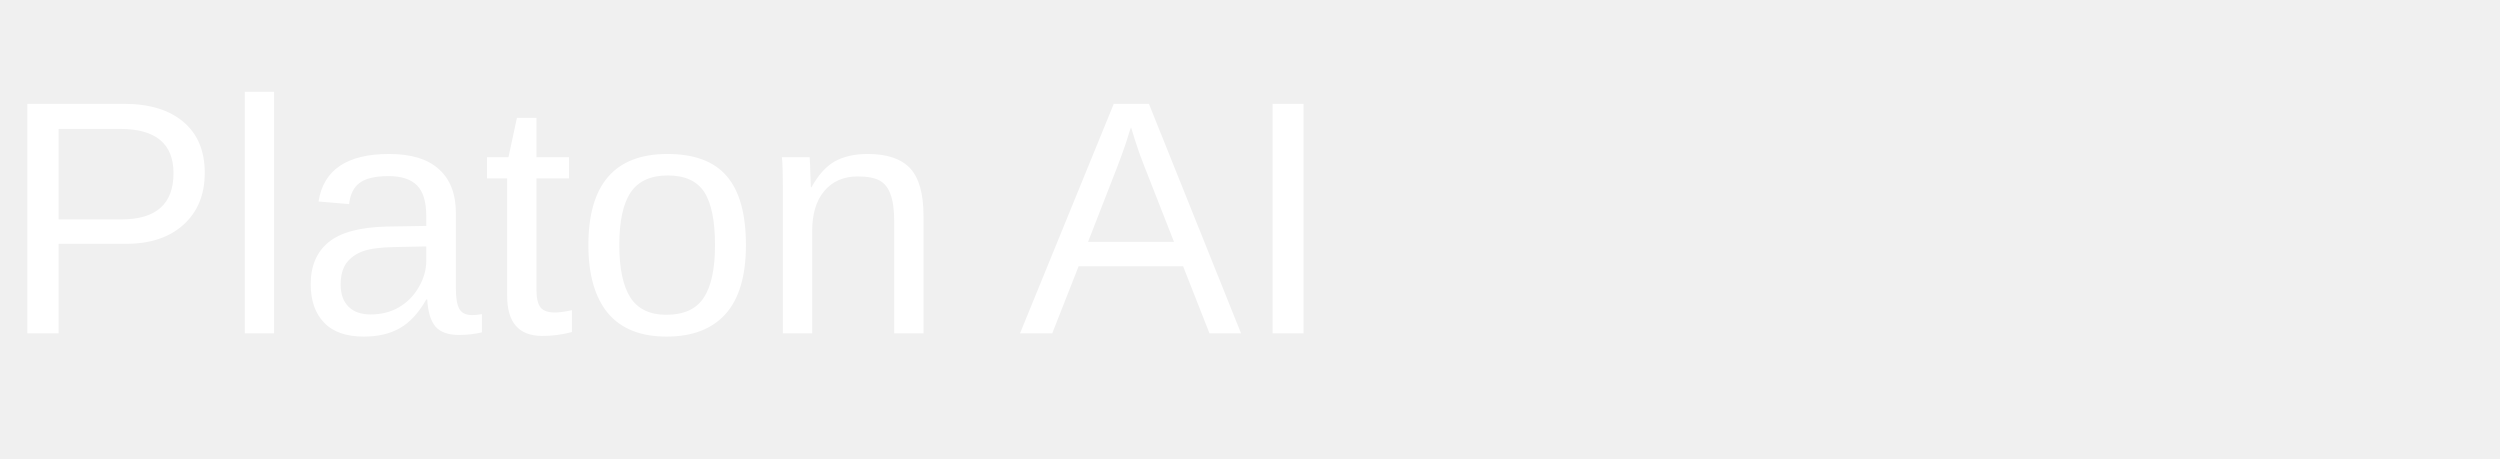
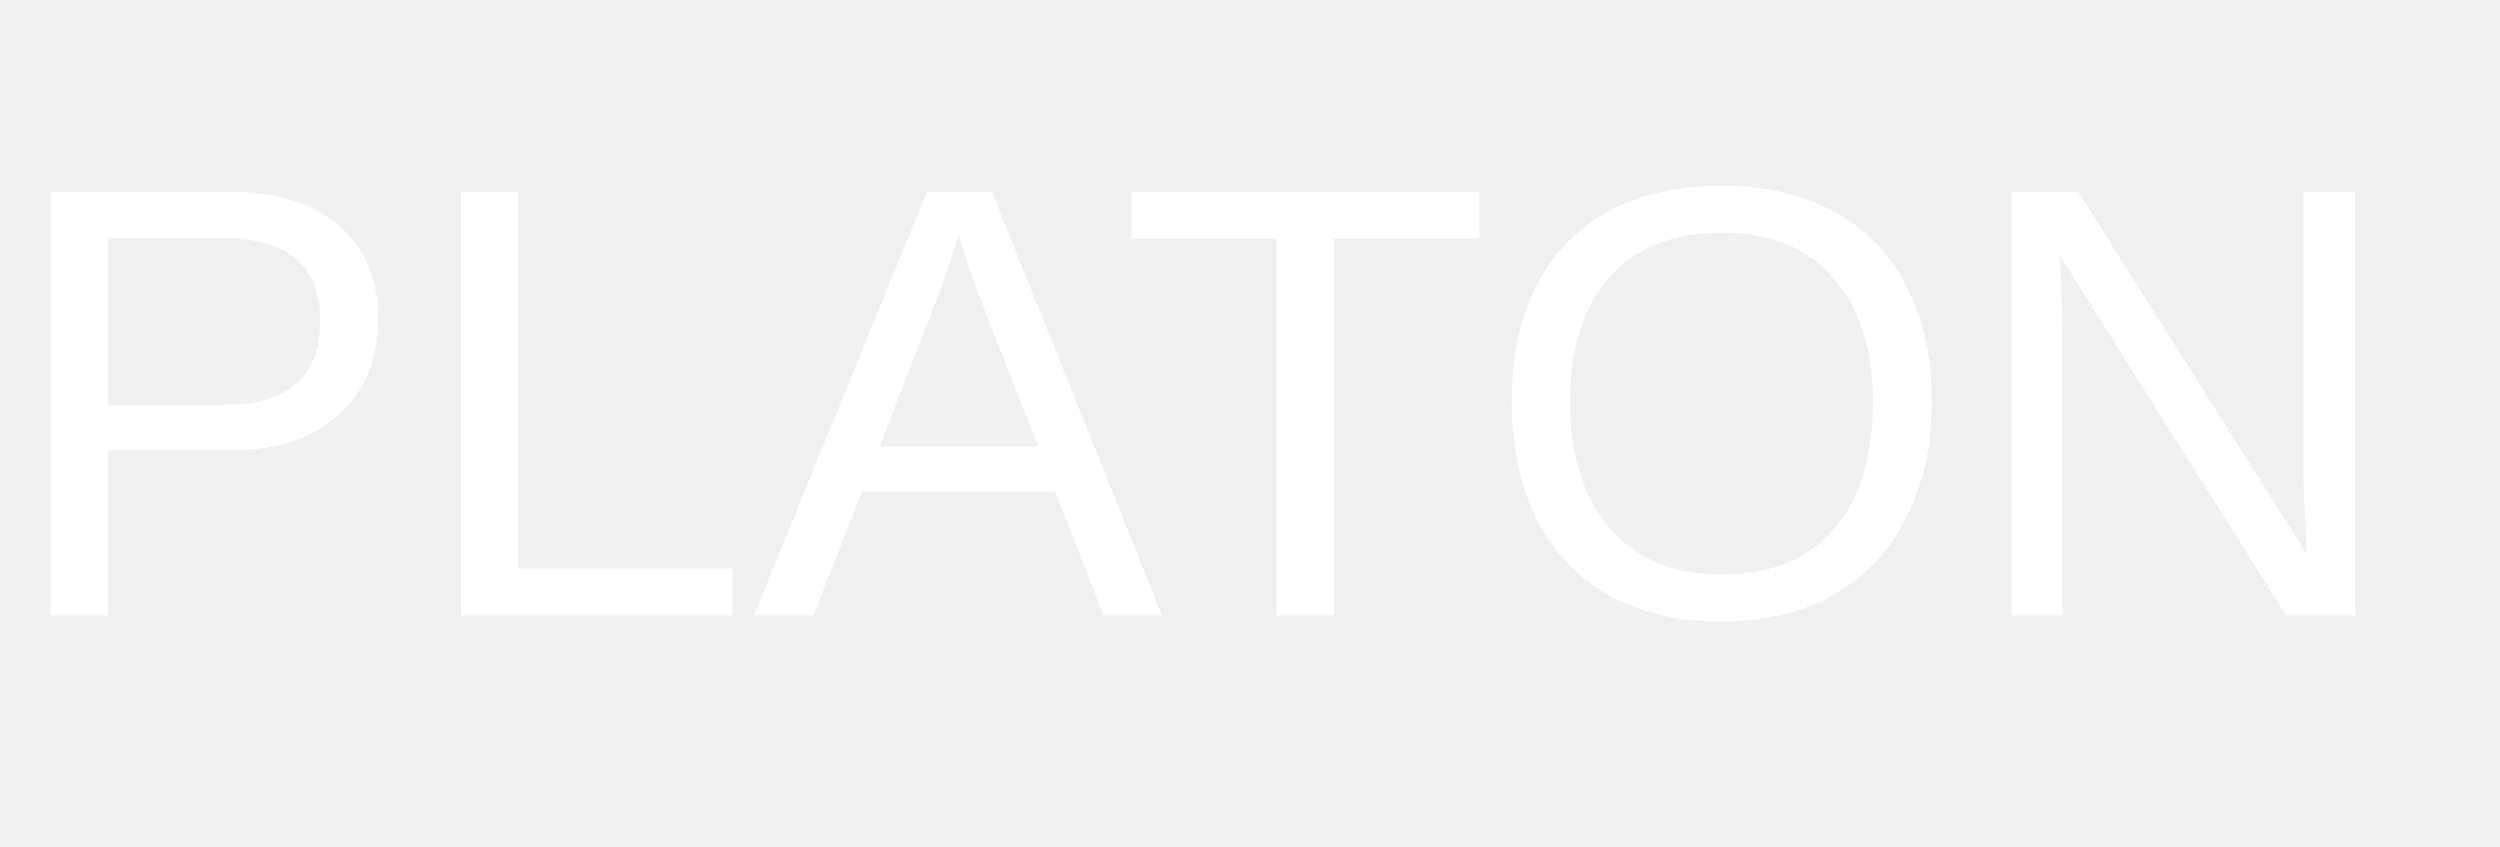
- <svg xmlns="http://www.w3.org/2000/svg" width="120" height="22">
-   <text x="0" y="16" font-family="Arial, sans-serif" font-size="16" fill="white">Platon AI</text>
+ <svg xmlns="http://www.w3.org/2000/svg" width="65" height="22">
+   <text x="0" y="16" font-family="Arial, sans-serif" font-size="16" fill="white">PLATON</text>
</svg>
